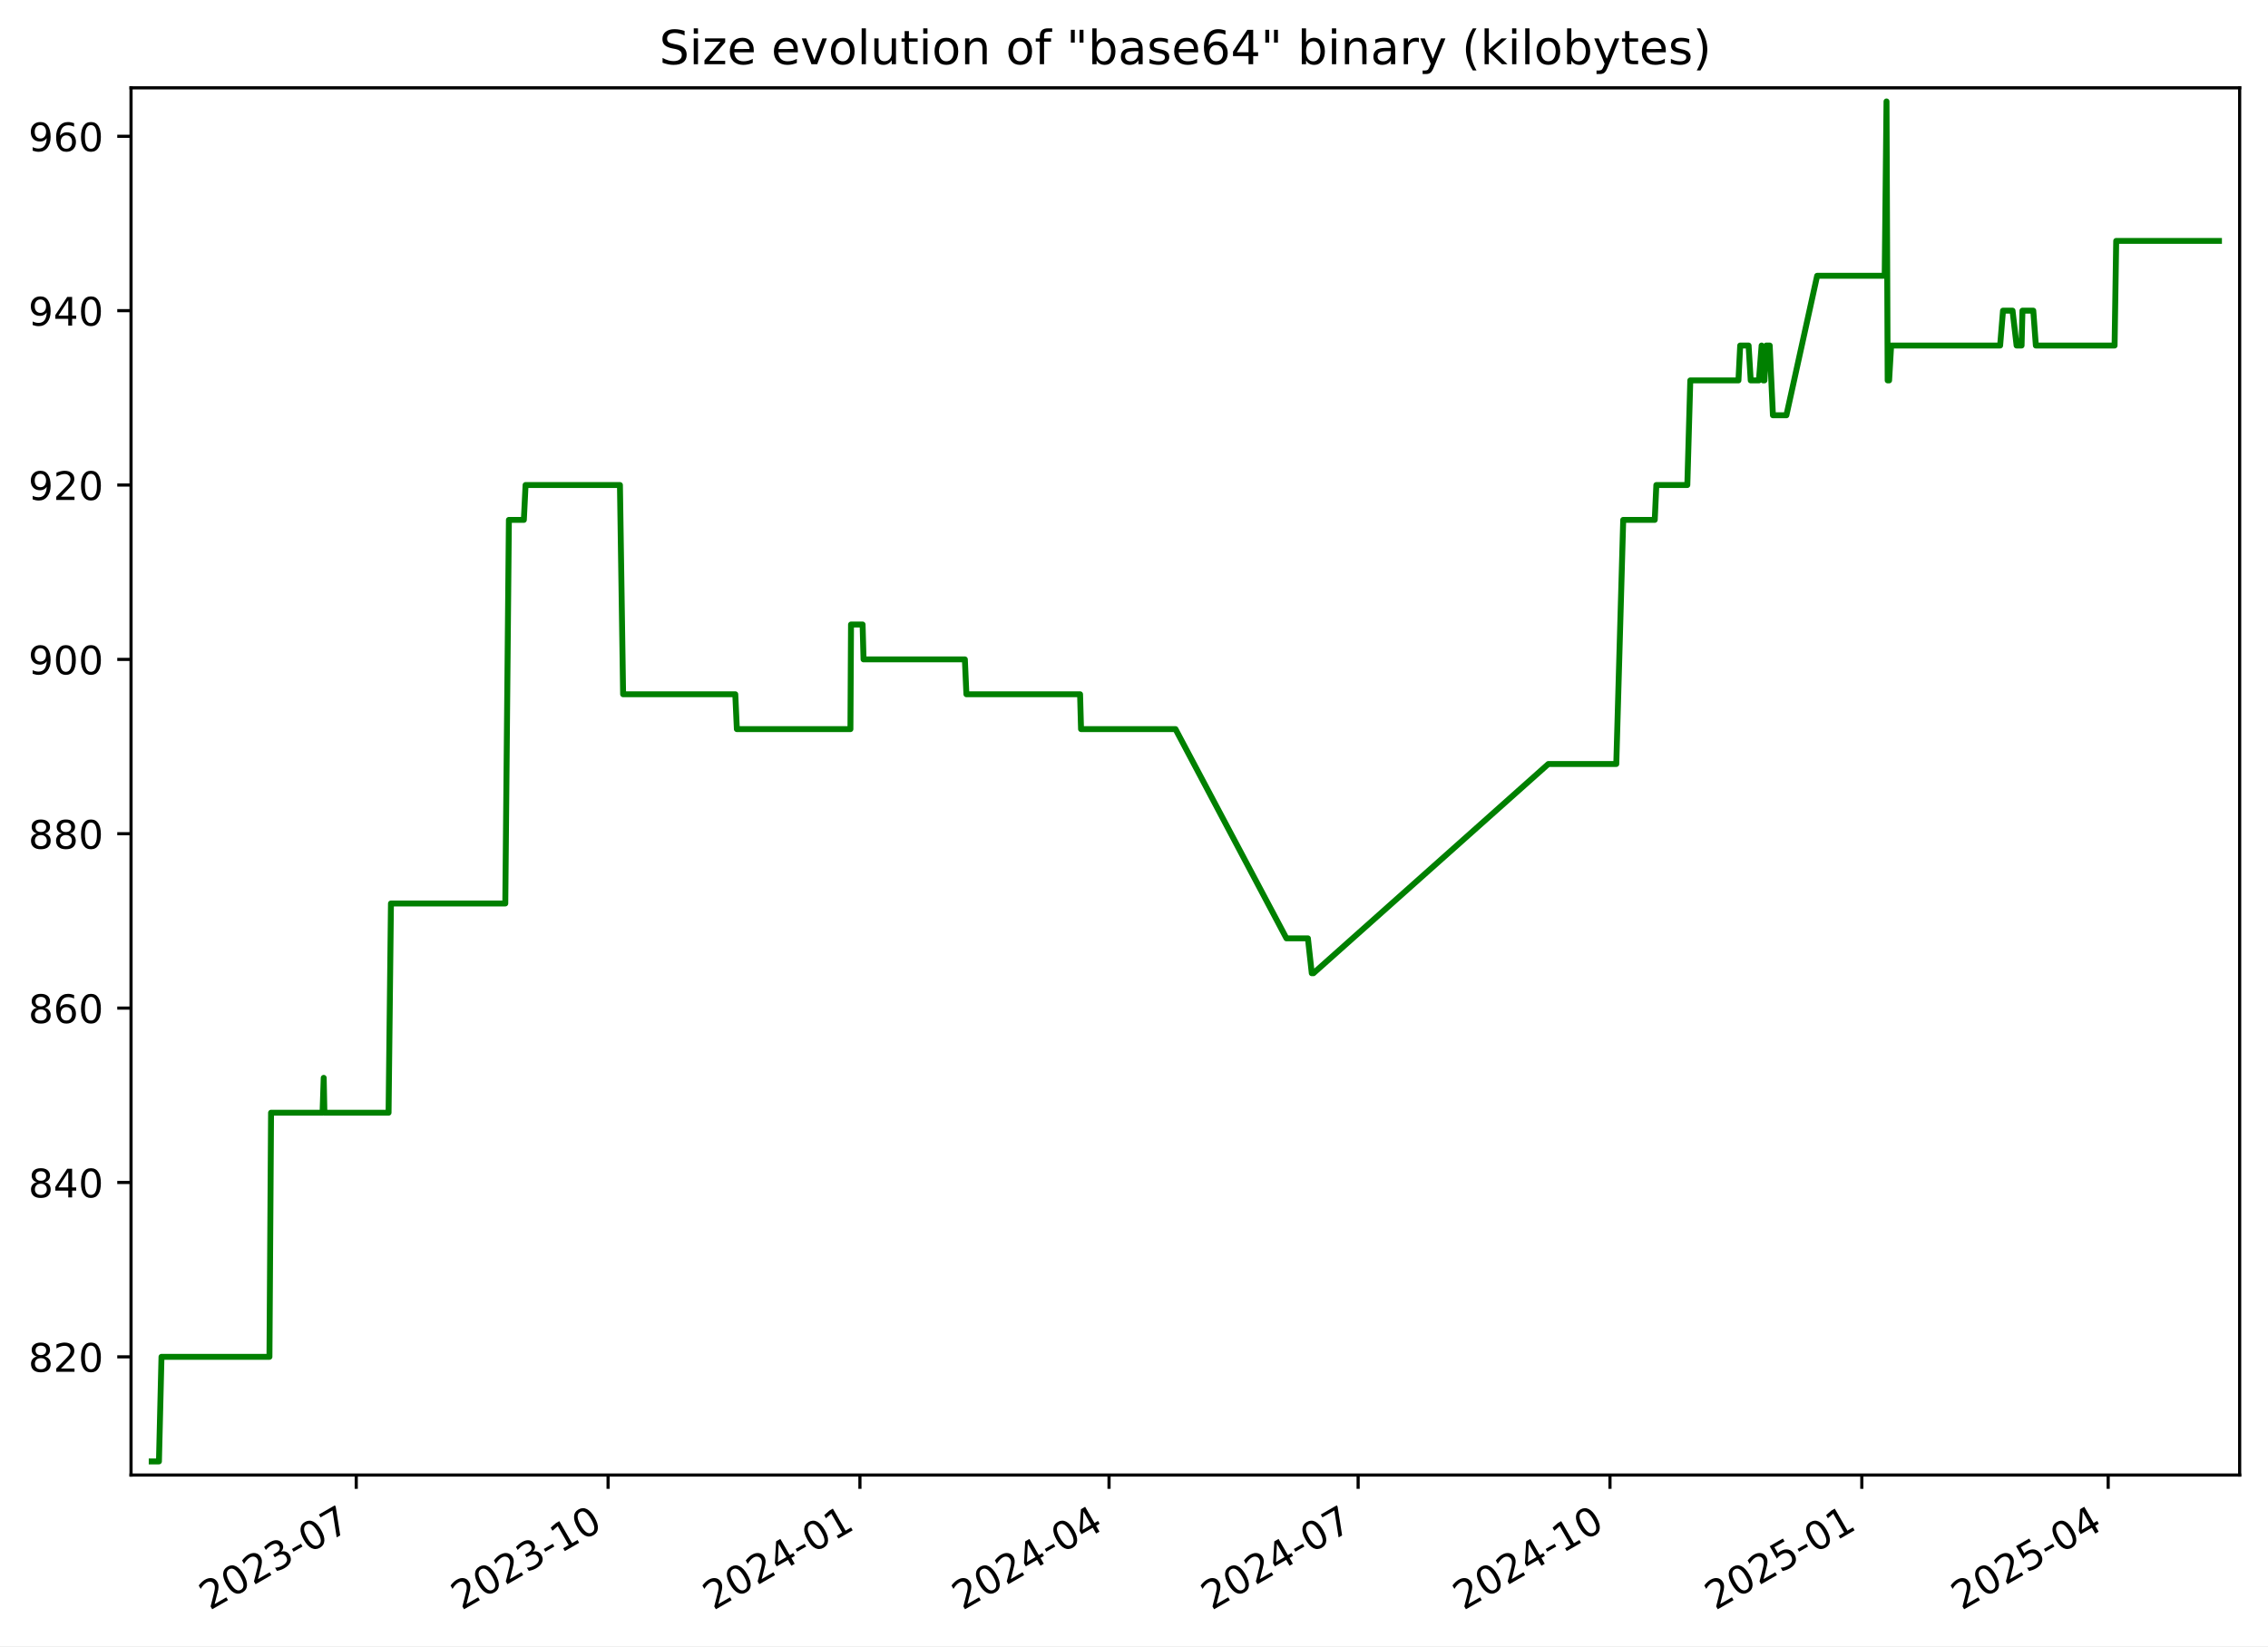
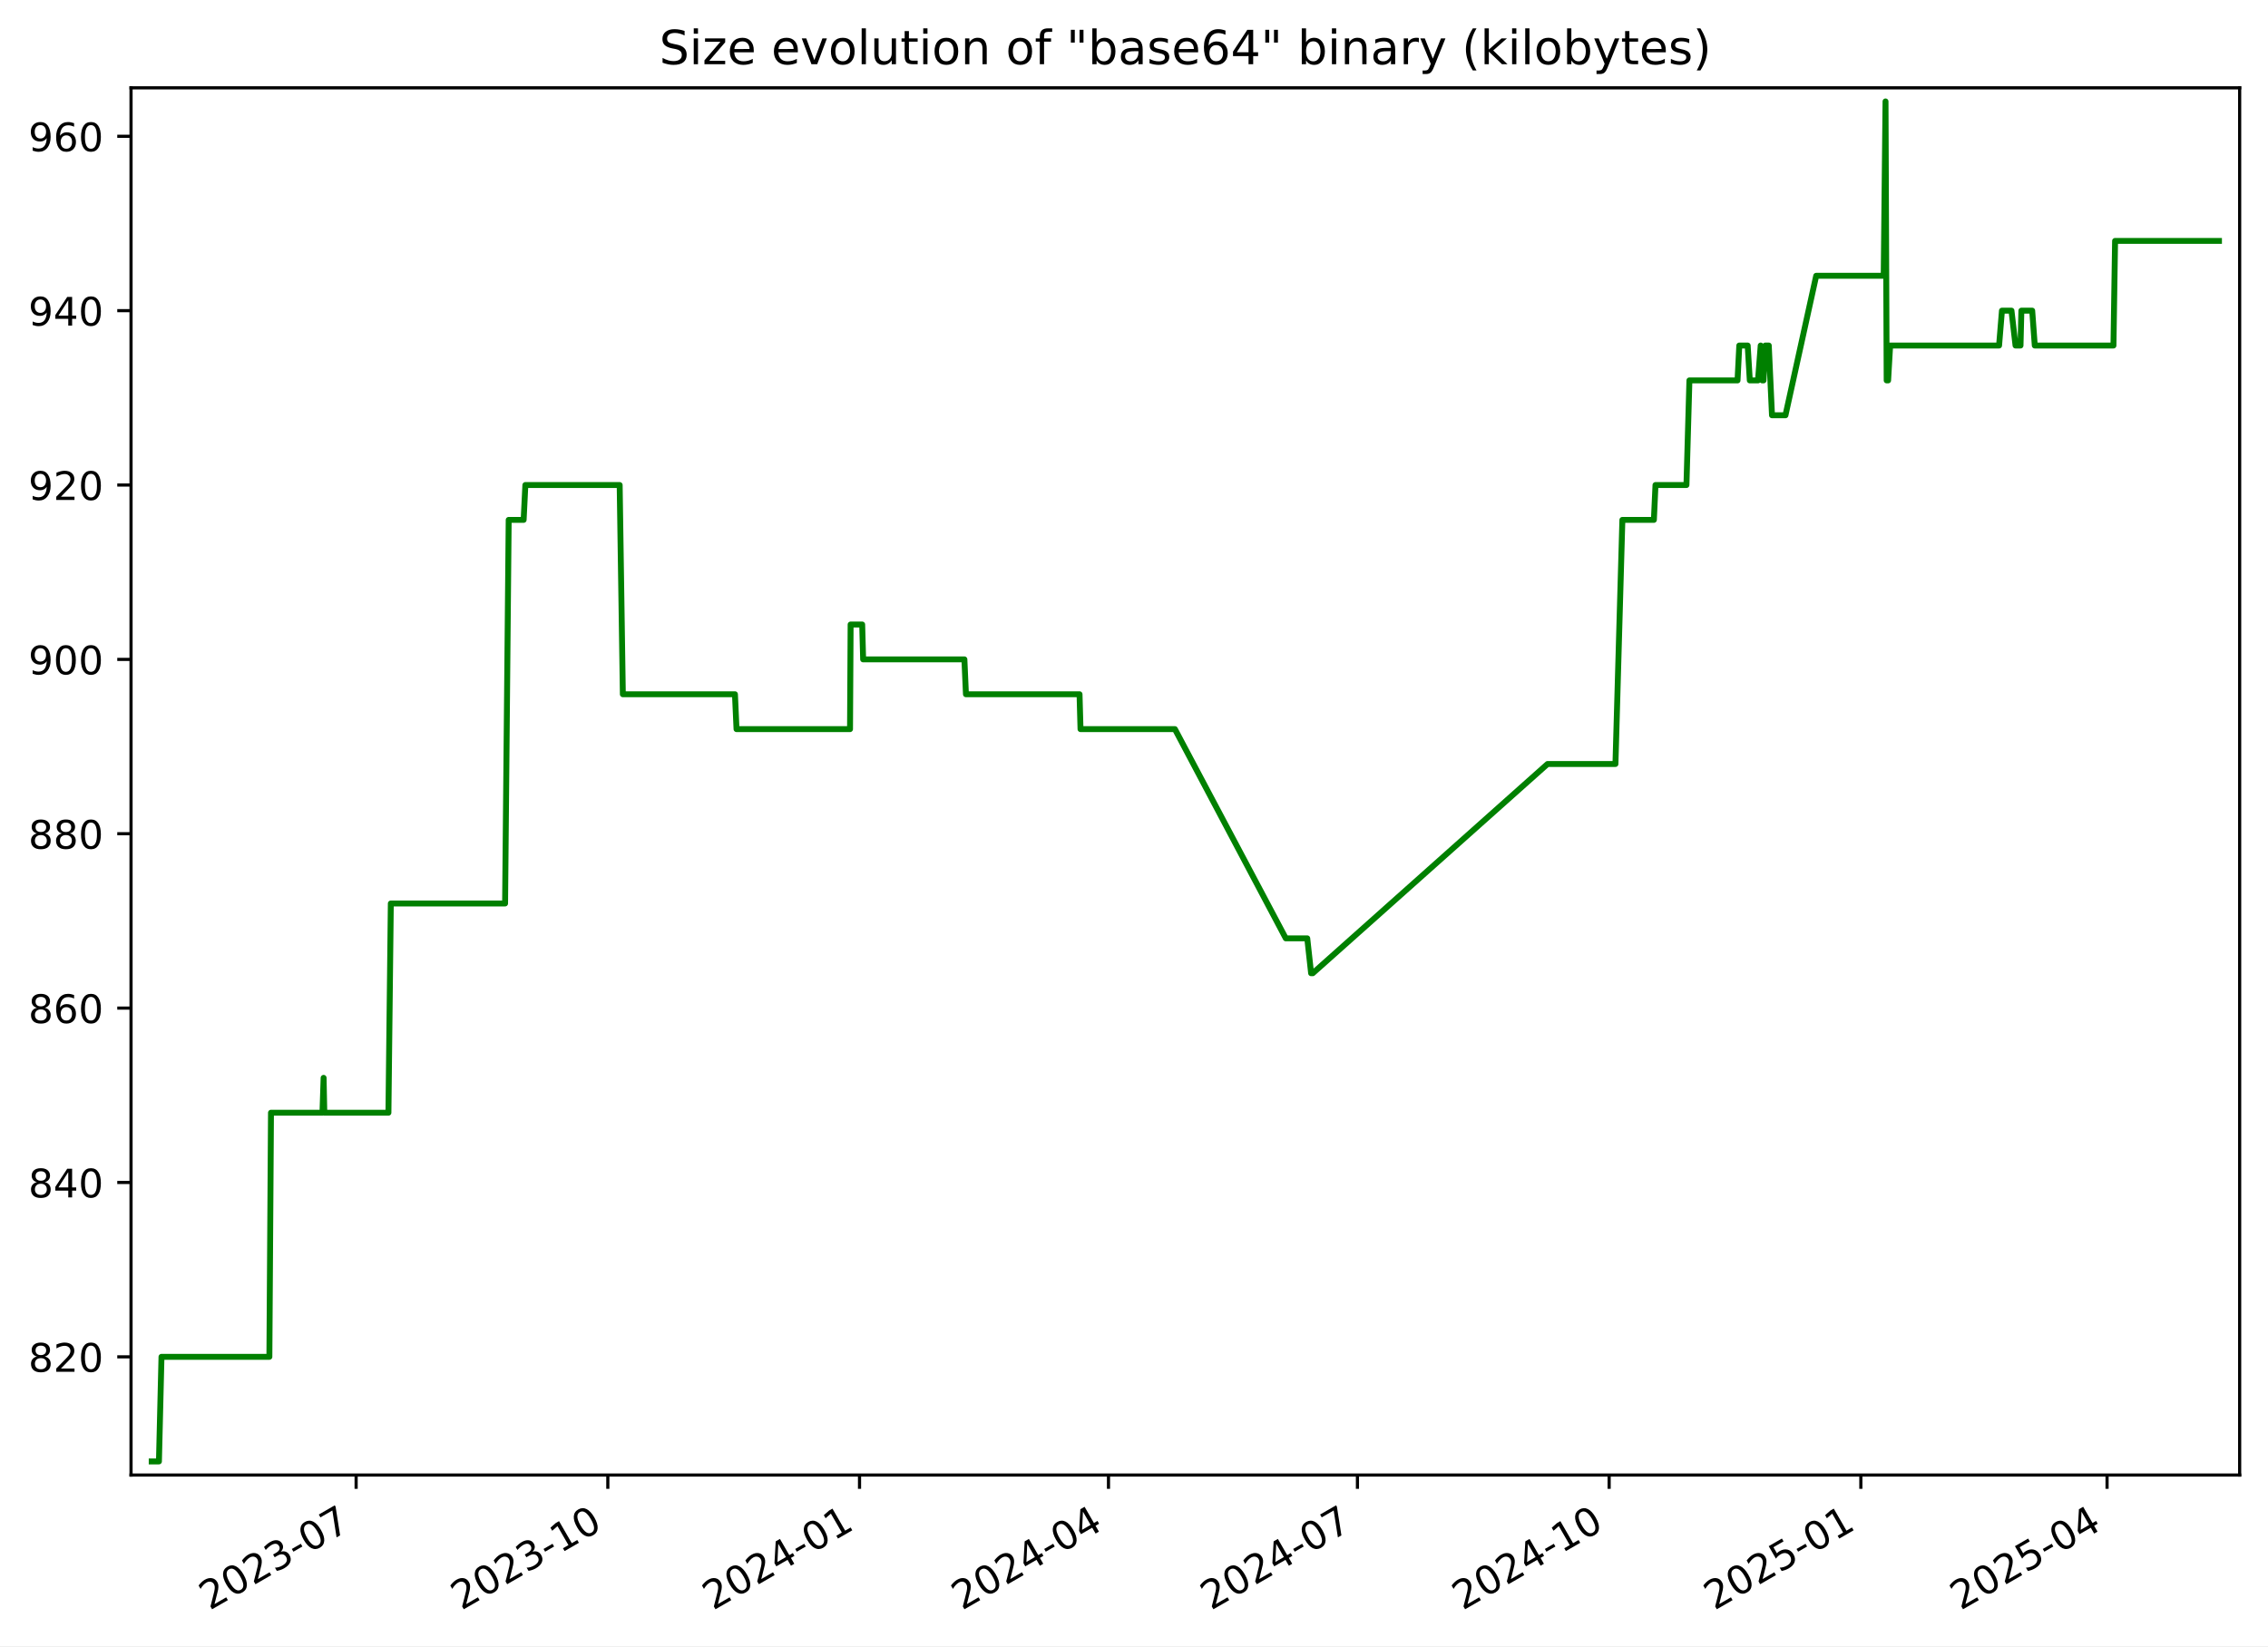
<svg xmlns="http://www.w3.org/2000/svg" xmlns:xlink="http://www.w3.org/1999/xlink" width="576.168pt" height="418.303pt" viewBox="0 0 576.168 418.303" version="1.1">
  <defs>
    <style type="text/css">*{stroke-linejoin: round; stroke-linecap: butt}</style>
  </defs>
  <g id="figure_1">
    <g id="patch_1">
      <path d="M -0 418.303  L 576.168 418.303  L 576.168 0  L -0 0  z " style="fill: #ffffff" />
    </g>
    <g id="axes_1">
      <g id="patch_2">
        <path d="M 33.288 374.83  L 568.967 374.83  L 568.967 22.318  L 33.288 22.318  z " style="fill: #ffffff" />
      </g>
      <g id="matplotlib.axis_1">
        <g id="xtick_1">
          <g id="line2d_1">
            <defs>
-               <path id="mcc32472128" d="M 0 0  L 0 3.5  " style="stroke: #000000; stroke-width: 0.8" />
+               <path id="m84e3efa48d" d="M 0 0  L 0 3.5  " style="stroke: #000000; stroke-width: 0.8" />
            </defs>
            <g>
-               <use xlink:href="#mcc32472128" x="90.501" y="374.83" style="stroke: #000000; stroke-width: 0.8" />
+               <use xlink:href="#m84e3efa48d" x="90.471" y="374.83" style="stroke: #000000; stroke-width: 0.8" />
            </g>
          </g>
          <g id="text_1">
-             <g transform="translate(53.27641 409.302) rotate(-30) scale(0.1 -0.1)">
+             <g transform="translate(53.24667 409.302) rotate(-30) scale(0.1 -0.1)">
              <defs>
                <path id="DejaVuSans-32" d="M 1228 531  L 3431 531  L 3431 0  L 469 0  L 469 531  Q 828 903 1448 1529  Q 2069 2156 2228 2338  Q 2531 2678 2651 2914  Q 2772 3150 2772 3378  Q 2772 3750 2511 3984  Q 2250 4219 1831 4219  Q 1534 4219 1204 4116  Q 875 4013 500 3803  L 500 4441  Q 881 4594 1212 4672  Q 1544 4750 1819 4750  Q 2544 4750 2975 4387  Q 3406 4025 3406 3419  Q 3406 3131 3298 2873  Q 3191 2616 2906 2266  Q 2828 2175 2409 1742  Q 1991 1309 1228 531  z " transform="scale(0.015625)" />
                <path id="DejaVuSans-30" d="M 2034 4250  Q 1547 4250 1301 3770  Q 1056 3291 1056 2328  Q 1056 1369 1301 889  Q 1547 409 2034 409  Q 2525 409 2770 889  Q 3016 1369 3016 2328  Q 3016 3291 2770 3770  Q 2525 4250 2034 4250  z M 2034 4750  Q 2819 4750 3233 4129  Q 3647 3509 3647 2328  Q 3647 1150 3233 529  Q 2819 -91 2034 -91  Q 1250 -91 836 529  Q 422 1150 422 2328  Q 422 3509 836 4129  Q 1250 4750 2034 4750  z " transform="scale(0.015625)" />
                <path id="DejaVuSans-33" d="M 2597 2516  Q 3050 2419 3304 2112  Q 3559 1806 3559 1356  Q 3559 666 3084 287  Q 2609 -91 1734 -91  Q 1441 -91 1130 -33  Q 819 25 488 141  L 488 750  Q 750 597 1062 519  Q 1375 441 1716 441  Q 2309 441 2620 675  Q 2931 909 2931 1356  Q 2931 1769 2642 2001  Q 2353 2234 1838 2234  L 1294 2234  L 1294 2753  L 1863 2753  Q 2328 2753 2575 2939  Q 2822 3125 2822 3475  Q 2822 3834 2567 4026  Q 2313 4219 1838 4219  Q 1578 4219 1281 4162  Q 984 4106 628 3988  L 628 4550  Q 988 4650 1302 4700  Q 1616 4750 1894 4750  Q 2613 4750 3031 4423  Q 3450 4097 3450 3541  Q 3450 3153 3228 2886  Q 3006 2619 2597 2516  z " transform="scale(0.015625)" />
                <path id="DejaVuSans-2d" d="M 313 2009  L 1997 2009  L 1997 1497  L 313 1497  L 313 2009  z " transform="scale(0.015625)" />
                <path id="DejaVuSans-37" d="M 525 4666  L 3525 4666  L 3525 4397  L 1831 0  L 1172 0  L 2766 4134  L 525 4134  L 525 4666  z " transform="scale(0.015625)" />
              </defs>
              <use xlink:href="#DejaVuSans-32" />
              <use xlink:href="#DejaVuSans-30" x="63.623" />
              <use xlink:href="#DejaVuSans-32" x="127.246" />
              <use xlink:href="#DejaVuSans-33" x="190.869" />
              <use xlink:href="#DejaVuSans-2d" x="254.492" />
              <use xlink:href="#DejaVuSans-30" x="290.576" />
              <use xlink:href="#DejaVuSans-37" x="354.199" />
            </g>
          </g>
        </g>
        <g id="xtick_2">
          <g id="line2d_2">
            <g>
-               <use xlink:href="#mcc32472128" x="154.48" y="374.83" style="stroke: #000000; stroke-width: 0.8" />
+               <use xlink:href="#m84e3efa48d" x="154.413" y="374.83" style="stroke: #000000; stroke-width: 0.8" />
            </g>
          </g>
          <g id="text_2">
-             <g transform="translate(117.2548 409.302) rotate(-30) scale(0.1 -0.1)">
+             <g transform="translate(117.1884 409.302) rotate(-30) scale(0.1 -0.1)">
              <defs>
                <path id="DejaVuSans-31" d="M 794 531  L 1825 531  L 1825 4091  L 703 3866  L 703 4441  L 1819 4666  L 2450 4666  L 2450 531  L 3481 531  L 3481 0  L 794 0  L 794 531  z " transform="scale(0.015625)" />
              </defs>
              <use xlink:href="#DejaVuSans-32" />
              <use xlink:href="#DejaVuSans-30" x="63.623" />
              <use xlink:href="#DejaVuSans-32" x="127.246" />
              <use xlink:href="#DejaVuSans-33" x="190.869" />
              <use xlink:href="#DejaVuSans-2d" x="254.492" />
              <use xlink:href="#DejaVuSans-31" x="290.576" />
              <use xlink:href="#DejaVuSans-30" x="354.199" />
            </g>
          </g>
        </g>
        <g id="xtick_3">
          <g id="line2d_3">
            <g>
-               <use xlink:href="#mcc32472128" x="218.458" y="374.83" style="stroke: #000000; stroke-width: 0.8" />
+               <use xlink:href="#m84e3efa48d" x="218.355" y="374.83" style="stroke: #000000; stroke-width: 0.8" />
            </g>
          </g>
          <g id="text_3">
-             <g transform="translate(181.2331 409.302) rotate(-30) scale(0.1 -0.1)">
+             <g transform="translate(181.1302 409.302) rotate(-30) scale(0.1 -0.1)">
              <defs>
                <path id="DejaVuSans-34" d="M 2419 4116  L 825 1625  L 2419 1625  L 2419 4116  z M 2253 4666  L 3047 4666  L 3047 1625  L 3713 1625  L 3713 1100  L 3047 1100  L 3047 0  L 2419 0  L 2419 1100  L 313 1100  L 313 1709  L 2253 4666  z " transform="scale(0.015625)" />
              </defs>
              <use xlink:href="#DejaVuSans-32" />
              <use xlink:href="#DejaVuSans-30" x="63.623" />
              <use xlink:href="#DejaVuSans-32" x="127.246" />
              <use xlink:href="#DejaVuSans-34" x="190.869" />
              <use xlink:href="#DejaVuSans-2d" x="254.492" />
              <use xlink:href="#DejaVuSans-30" x="290.576" />
              <use xlink:href="#DejaVuSans-31" x="354.199" />
            </g>
          </g>
        </g>
        <g id="xtick_4">
          <g id="line2d_4">
            <g>
-               <use xlink:href="#mcc32472128" x="281.741" y="374.83" style="stroke: #000000; stroke-width: 0.8" />
+               <use xlink:href="#m84e3efa48d" x="281.602" y="374.83" style="stroke: #000000; stroke-width: 0.8" />
            </g>
          </g>
          <g id="text_4">
-             <g transform="translate(244.5161 409.302) rotate(-30) scale(0.1 -0.1)">
+             <g transform="translate(244.3769 409.302) rotate(-30) scale(0.1 -0.1)">
              <use xlink:href="#DejaVuSans-32" />
              <use xlink:href="#DejaVuSans-30" x="63.623" />
              <use xlink:href="#DejaVuSans-32" x="127.246" />
              <use xlink:href="#DejaVuSans-34" x="190.869" />
              <use xlink:href="#DejaVuSans-2d" x="254.492" />
              <use xlink:href="#DejaVuSans-30" x="290.576" />
              <use xlink:href="#DejaVuSans-34" x="354.199" />
            </g>
          </g>
        </g>
        <g id="xtick_5">
          <g id="line2d_5">
            <g>
-               <use xlink:href="#mcc32472128" x="345.024" y="374.83" style="stroke: #000000; stroke-width: 0.8" />
+               <use xlink:href="#m84e3efa48d" x="344.848" y="374.83" style="stroke: #000000; stroke-width: 0.8" />
            </g>
          </g>
          <g id="text_5">
-             <g transform="translate(307.799 409.302) rotate(-30) scale(0.1 -0.1)">
+             <g transform="translate(307.6236 409.302) rotate(-30) scale(0.1 -0.1)">
              <use xlink:href="#DejaVuSans-32" />
              <use xlink:href="#DejaVuSans-30" x="63.623" />
              <use xlink:href="#DejaVuSans-32" x="127.246" />
              <use xlink:href="#DejaVuSans-34" x="190.869" />
              <use xlink:href="#DejaVuSans-2d" x="254.492" />
              <use xlink:href="#DejaVuSans-30" x="290.576" />
              <use xlink:href="#DejaVuSans-37" x="354.199" />
            </g>
          </g>
        </g>
        <g id="xtick_6">
          <g id="line2d_6">
            <g>
-               <use xlink:href="#mcc32472128" x="409.002" y="374.83" style="stroke: #000000; stroke-width: 0.8" />
+               <use xlink:href="#m84e3efa48d" x="408.79" y="374.83" style="stroke: #000000; stroke-width: 0.8" />
            </g>
          </g>
          <g id="text_6">
-             <g transform="translate(371.7774 409.302) rotate(-30) scale(0.1 -0.1)">
+             <g transform="translate(371.5654 409.302) rotate(-30) scale(0.1 -0.1)">
              <use xlink:href="#DejaVuSans-32" />
              <use xlink:href="#DejaVuSans-30" x="63.623" />
              <use xlink:href="#DejaVuSans-32" x="127.246" />
              <use xlink:href="#DejaVuSans-34" x="190.869" />
              <use xlink:href="#DejaVuSans-2d" x="254.492" />
              <use xlink:href="#DejaVuSans-31" x="290.576" />
              <use xlink:href="#DejaVuSans-30" x="354.199" />
            </g>
          </g>
        </g>
        <g id="xtick_7">
          <g id="line2d_7">
            <g>
-               <use xlink:href="#mcc32472128" x="472.981" y="374.83" style="stroke: #000000; stroke-width: 0.8" />
+               <use xlink:href="#m84e3efa48d" x="472.732" y="374.83" style="stroke: #000000; stroke-width: 0.8" />
            </g>
          </g>
          <g id="text_7">
-             <g transform="translate(435.7558 409.302) rotate(-30) scale(0.1 -0.1)">
+             <g transform="translate(435.5071 409.302) rotate(-30) scale(0.1 -0.1)">
              <defs>
                <path id="DejaVuSans-35" d="M 691 4666  L 3169 4666  L 3169 4134  L 1269 4134  L 1269 2991  Q 1406 3038 1543 3061  Q 1681 3084 1819 3084  Q 2600 3084 3056 2656  Q 3513 2228 3513 1497  Q 3513 744 3044 326  Q 2575 -91 1722 -91  Q 1428 -91 1123 -41  Q 819 9 494 109  L 494 744  Q 775 591 1075 516  Q 1375 441 1709 441  Q 2250 441 2565 725  Q 2881 1009 2881 1497  Q 2881 1984 2565 2268  Q 2250 2553 1709 2553  Q 1456 2553 1204 2497  Q 953 2441 691 2322  L 691 4666  z " transform="scale(0.015625)" />
              </defs>
              <use xlink:href="#DejaVuSans-32" />
              <use xlink:href="#DejaVuSans-30" x="63.623" />
              <use xlink:href="#DejaVuSans-32" x="127.246" />
              <use xlink:href="#DejaVuSans-35" x="190.869" />
              <use xlink:href="#DejaVuSans-2d" x="254.492" />
              <use xlink:href="#DejaVuSans-30" x="290.576" />
              <use xlink:href="#DejaVuSans-31" x="354.199" />
            </g>
          </g>
        </g>
        <g id="xtick_8">
          <g id="line2d_8">
            <g>
-               <use xlink:href="#mcc32472128" x="535.568" y="374.83" style="stroke: #000000; stroke-width: 0.8" />
+               <use xlink:href="#m84e3efa48d" x="535.284" y="374.83" style="stroke: #000000; stroke-width: 0.8" />
            </g>
          </g>
          <g id="text_8">
-             <g transform="translate(498.3433 409.302) rotate(-30) scale(0.1 -0.1)">
+             <g transform="translate(498.0588 409.302) rotate(-30) scale(0.1 -0.1)">
              <use xlink:href="#DejaVuSans-32" />
              <use xlink:href="#DejaVuSans-30" x="63.623" />
              <use xlink:href="#DejaVuSans-32" x="127.246" />
              <use xlink:href="#DejaVuSans-35" x="190.869" />
              <use xlink:href="#DejaVuSans-2d" x="254.492" />
              <use xlink:href="#DejaVuSans-30" x="290.576" />
              <use xlink:href="#DejaVuSans-34" x="354.199" />
            </g>
          </g>
        </g>
      </g>
      <g id="matplotlib.axis_2">
        <g id="ytick_1">
          <g id="line2d_9">
            <defs>
-               <path id="m79006c10ae" d="M 0 0  L -3.5 0  " style="stroke: #000000; stroke-width: 0.8" />
+               <path id="mca56fa04af" d="M 0 0  L -3.5 0  " style="stroke: #000000; stroke-width: 0.8" />
            </defs>
            <g>
-               <use xlink:href="#m79006c10ae" x="33.288" y="344.79" style="stroke: #000000; stroke-width: 0.8" />
+               <use xlink:href="#mca56fa04af" x="33.288" y="344.79" style="stroke: #000000; stroke-width: 0.8" />
            </g>
          </g>
          <g id="text_9">
            <g transform="translate(7.2 348.5887) scale(0.1 -0.1)">
              <defs>
                <path id="DejaVuSans-38" d="M 2034 2216  Q 1584 2216 1326 1975  Q 1069 1734 1069 1313  Q 1069 891 1326 650  Q 1584 409 2034 409  Q 2484 409 2743 651  Q 3003 894 3003 1313  Q 3003 1734 2745 1975  Q 2488 2216 2034 2216  z M 1403 2484  Q 997 2584 770 2862  Q 544 3141 544 3541  Q 544 4100 942 4425  Q 1341 4750 2034 4750  Q 2731 4750 3128 4425  Q 3525 4100 3525 3541  Q 3525 3141 3298 2862  Q 3072 2584 2669 2484  Q 3125 2378 3379 2068  Q 3634 1759 3634 1313  Q 3634 634 3220 271  Q 2806 -91 2034 -91  Q 1263 -91 848 271  Q 434 634 434 1313  Q 434 1759 690 2068  Q 947 2378 1403 2484  z M 1172 3481  Q 1172 3119 1398 2916  Q 1625 2713 2034 2713  Q 2441 2713 2670 2916  Q 2900 3119 2900 3481  Q 2900 3844 2670 4047  Q 2441 4250 2034 4250  Q 1625 4250 1398 4047  Q 1172 3844 1172 3481  z " transform="scale(0.015625)" />
              </defs>
              <use xlink:href="#DejaVuSans-38" />
              <use xlink:href="#DejaVuSans-32" x="63.623" />
              <use xlink:href="#DejaVuSans-30" x="127.246" />
            </g>
          </g>
        </g>
        <g id="ytick_2">
          <g id="line2d_10">
            <g>
-               <use xlink:href="#m79006c10ae" x="33.288" y="300.482" style="stroke: #000000; stroke-width: 0.8" />
+               <use xlink:href="#mca56fa04af" x="33.288" y="300.482" style="stroke: #000000; stroke-width: 0.8" />
            </g>
          </g>
          <g id="text_10">
            <g transform="translate(7.2 304.281) scale(0.1 -0.1)">
              <use xlink:href="#DejaVuSans-38" />
              <use xlink:href="#DejaVuSans-34" x="63.623" />
              <use xlink:href="#DejaVuSans-30" x="127.246" />
            </g>
          </g>
        </g>
        <g id="ytick_3">
          <g id="line2d_11">
            <g>
-               <use xlink:href="#m79006c10ae" x="33.288" y="256.174" style="stroke: #000000; stroke-width: 0.8" />
+               <use xlink:href="#mca56fa04af" x="33.288" y="256.174" style="stroke: #000000; stroke-width: 0.8" />
            </g>
          </g>
          <g id="text_11">
            <g transform="translate(7.2 259.9733) scale(0.1 -0.1)">
              <defs>
                <path id="DejaVuSans-36" d="M 2113 2584  Q 1688 2584 1439 2293  Q 1191 2003 1191 1497  Q 1191 994 1439 701  Q 1688 409 2113 409  Q 2538 409 2786 701  Q 3034 994 3034 1497  Q 3034 2003 2786 2293  Q 2538 2584 2113 2584  z M 3366 4563  L 3366 3988  Q 3128 4100 2886 4159  Q 2644 4219 2406 4219  Q 1781 4219 1451 3797  Q 1122 3375 1075 2522  Q 1259 2794 1537 2939  Q 1816 3084 2150 3084  Q 2853 3084 3261 2657  Q 3669 2231 3669 1497  Q 3669 778 3244 343  Q 2819 -91 2113 -91  Q 1303 -91 875 529  Q 447 1150 447 2328  Q 447 3434 972 4092  Q 1497 4750 2381 4750  Q 2619 4750 2861 4703  Q 3103 4656 3366 4563  z " transform="scale(0.015625)" />
              </defs>
              <use xlink:href="#DejaVuSans-38" />
              <use xlink:href="#DejaVuSans-36" x="63.623" />
              <use xlink:href="#DejaVuSans-30" x="127.246" />
            </g>
          </g>
        </g>
        <g id="ytick_4">
          <g id="line2d_12">
            <g>
-               <use xlink:href="#m79006c10ae" x="33.288" y="211.866" style="stroke: #000000; stroke-width: 0.8" />
+               <use xlink:href="#mca56fa04af" x="33.288" y="211.866" style="stroke: #000000; stroke-width: 0.8" />
            </g>
          </g>
          <g id="text_12">
            <g transform="translate(7.2 215.6657) scale(0.1 -0.1)">
              <use xlink:href="#DejaVuSans-38" />
              <use xlink:href="#DejaVuSans-38" x="63.623" />
              <use xlink:href="#DejaVuSans-30" x="127.246" />
            </g>
          </g>
        </g>
        <g id="ytick_5">
          <g id="line2d_13">
            <g>
-               <use xlink:href="#m79006c10ae" x="33.288" y="167.559" style="stroke: #000000; stroke-width: 0.8" />
+               <use xlink:href="#mca56fa04af" x="33.288" y="167.559" style="stroke: #000000; stroke-width: 0.8" />
            </g>
          </g>
          <g id="text_13">
            <g transform="translate(7.2 171.358) scale(0.1 -0.1)">
              <defs>
                <path id="DejaVuSans-39" d="M 703 97  L 703 672  Q 941 559 1184 500  Q 1428 441 1663 441  Q 2288 441 2617 861  Q 2947 1281 2994 2138  Q 2813 1869 2534 1725  Q 2256 1581 1919 1581  Q 1219 1581 811 2004  Q 403 2428 403 3163  Q 403 3881 828 4315  Q 1253 4750 1959 4750  Q 2769 4750 3195 4129  Q 3622 3509 3622 2328  Q 3622 1225 3098 567  Q 2575 -91 1691 -91  Q 1453 -91 1209 -44  Q 966 3 703 97  z M 1959 2075  Q 2384 2075 2632 2365  Q 2881 2656 2881 3163  Q 2881 3666 2632 3958  Q 2384 4250 1959 4250  Q 1534 4250 1286 3958  Q 1038 3666 1038 3163  Q 1038 2656 1286 2365  Q 1534 2075 1959 2075  z " transform="scale(0.015625)" />
              </defs>
              <use xlink:href="#DejaVuSans-39" />
              <use xlink:href="#DejaVuSans-30" x="63.623" />
              <use xlink:href="#DejaVuSans-30" x="127.246" />
            </g>
          </g>
        </g>
        <g id="ytick_6">
          <g id="line2d_14">
            <g>
-               <use xlink:href="#m79006c10ae" x="33.288" y="123.251" style="stroke: #000000; stroke-width: 0.8" />
+               <use xlink:href="#mca56fa04af" x="33.288" y="123.251" style="stroke: #000000; stroke-width: 0.8" />
            </g>
          </g>
          <g id="text_14">
            <g transform="translate(7.2 127.0503) scale(0.1 -0.1)">
              <use xlink:href="#DejaVuSans-39" />
              <use xlink:href="#DejaVuSans-32" x="63.623" />
              <use xlink:href="#DejaVuSans-30" x="127.246" />
            </g>
          </g>
        </g>
        <g id="ytick_7">
          <g id="line2d_15">
            <g>
-               <use xlink:href="#m79006c10ae" x="33.288" y="78.943" style="stroke: #000000; stroke-width: 0.8" />
+               <use xlink:href="#mca56fa04af" x="33.288" y="78.943" style="stroke: #000000; stroke-width: 0.8" />
            </g>
          </g>
          <g id="text_15">
            <g transform="translate(7.2 82.74258) scale(0.1 -0.1)">
              <use xlink:href="#DejaVuSans-39" />
              <use xlink:href="#DejaVuSans-34" x="63.623" />
              <use xlink:href="#DejaVuSans-30" x="127.246" />
            </g>
          </g>
        </g>
        <g id="ytick_8">
          <g id="line2d_16">
            <g>
-               <use xlink:href="#m79006c10ae" x="33.288" y="34.636" style="stroke: #000000; stroke-width: 0.8" />
+               <use xlink:href="#mca56fa04af" x="33.288" y="34.636" style="stroke: #000000; stroke-width: 0.8" />
            </g>
          </g>
          <g id="text_16">
            <g transform="translate(7.2 38.43488) scale(0.1 -0.1)">
              <use xlink:href="#DejaVuSans-39" />
              <use xlink:href="#DejaVuSans-36" x="63.623" />
              <use xlink:href="#DejaVuSans-30" x="127.246" />
            </g>
          </g>
        </g>
      </g>
      <g id="line2d_17">
-         <path d="M 38.539 371.374  L 40.38 371.374  L 41.024 344.79  L 68.452 344.79  L 68.859 282.759  L 81.942 282.759  L 82.237 273.897  L 82.413 282.759  L 98.714 282.759  L 99.319 229.59  L 128.366 229.59  L 129.281 132.113  L 133.082 132.113  L 133.517 123.251  L 157.491 123.251  L 158.297 176.42  L 186.795 176.42  L 187.193 185.282  L 216.045 185.282  L 216.195 158.697  L 219.136 158.697  L 219.377 167.559  L 245.117 167.559  L 245.508 176.42  L 274.383 176.42  L 274.63 185.282  L 298.626 185.282  L 326.812 238.451  L 332.267 238.451  L 333.246 247.313  L 333.67 247.313  L 393.345 194.143  L 410.605 194.143  L 412.366 132.113  L 420.377 132.113  L 420.782 123.251  L 428.654 123.251  L 429.406 96.666  L 441.637 96.666  L 442.084 87.805  L 444.219 87.805  L 444.755 96.666  L 446.841 96.666  L 447.527 87.805  L 447.921 96.666  L 448.246 96.666  L 448.709 87.805  L 449.581 87.805  L 450.397 105.528  L 453.821 105.528  L 461.632 70.082  L 478.791 70.082  L 479.255 25.774  L 479.547 96.666  L 479.916 96.666  L 480.429 87.805  L 508.119 87.805  L 508.849 78.943  L 511.272 78.943  L 512.301 87.805  L 513.568 87.805  L 513.786 78.943  L 516.54 78.943  L 517.194 87.805  L 537.195 87.805  L 537.604 61.22  L 563.716 61.22  L 563.716 61.22  " clip-path="url(#pb24a277f3c)" style="fill: none; stroke: #008000; stroke-width: 1.5; stroke-linecap: square" />
+         <path d="M 38.539 371.374  L 40.379 371.374  L 41.023 344.79  L 68.434 344.79  L 68.841 282.759  L 81.917 282.759  L 82.212 273.897  L 82.388 282.759  L 98.679 282.759  L 99.285 229.59  L 128.314 229.59  L 129.229 132.113  L 133.028 132.113  L 133.463 123.251  L 157.423 123.251  L 158.229 176.42  L 186.71 176.42  L 187.108 185.282  L 215.943 185.282  L 216.093 158.697  L 219.033 158.697  L 219.273 167.559  L 244.999 167.559  L 245.389 176.42  L 274.248 176.42  L 274.495 185.282  L 298.478 185.282  L 326.647 238.451  L 332.099 238.451  L 333.078 247.313  L 333.501 247.313  L 393.142 194.143  L 410.392 194.143  L 412.152 132.113  L 420.158 132.113  L 420.563 123.251  L 428.43 123.251  L 429.182 96.666  L 441.407 96.666  L 441.853 87.805  L 443.987 87.805  L 444.523 96.666  L 446.608 96.666  L 447.293 87.805  L 447.687 96.666  L 448.012 96.666  L 448.474 87.805  L 449.346 87.805  L 450.162 105.528  L 453.584 105.528  L 461.39 70.082  L 478.539 70.082  L 479.003 25.774  L 479.294 96.666  L 479.663 96.666  L 480.176 87.805  L 507.85 87.805  L 508.58 78.943  L 511.002 78.943  L 512.029 87.805  L 513.296 87.805  L 513.514 78.943  L 516.266 78.943  L 516.92 87.805  L 536.909 87.805  L 537.319 61.22  L 563.716 61.22  L 563.716 61.22  " clip-path="url(#p0ae204ae46)" style="fill: none; stroke: #008000; stroke-width: 1.5; stroke-linecap: square" />
      </g>
      <g id="patch_3">
        <path d="M 33.288 374.83  L 33.288 22.318  " style="fill: none; stroke: #000000; stroke-width: 0.8; stroke-linejoin: miter; stroke-linecap: square" />
      </g>
      <g id="patch_4">
        <path d="M 568.967 374.83  L 568.967 22.318  " style="fill: none; stroke: #000000; stroke-width: 0.8; stroke-linejoin: miter; stroke-linecap: square" />
      </g>
      <g id="patch_5">
        <path d="M 33.288 374.83  L 568.967 374.83  " style="fill: none; stroke: #000000; stroke-width: 0.8; stroke-linejoin: miter; stroke-linecap: square" />
      </g>
      <g id="patch_6">
        <path d="M 33.288 22.318  L 568.967 22.318  " style="fill: none; stroke: #000000; stroke-width: 0.8; stroke-linejoin: miter; stroke-linecap: square" />
      </g>
      <g id="text_17">
        <g transform="translate(167.4934 16.31812) scale(0.12 -0.12)">
          <defs>
            <path id="DejaVuSans-53" d="M 3425 4513  L 3425 3897  Q 3066 4069 2747 4153  Q 2428 4238 2131 4238  Q 1616 4238 1336 4038  Q 1056 3838 1056 3469  Q 1056 3159 1242 3001  Q 1428 2844 1947 2747  L 2328 2669  Q 3034 2534 3370 2195  Q 3706 1856 3706 1288  Q 3706 609 3251 259  Q 2797 -91 1919 -91  Q 1588 -91 1214 -16  Q 841 59 441 206  L 441 856  Q 825 641 1194 531  Q 1563 422 1919 422  Q 2459 422 2753 634  Q 3047 847 3047 1241  Q 3047 1584 2836 1778  Q 2625 1972 2144 2069  L 1759 2144  Q 1053 2284 737 2584  Q 422 2884 422 3419  Q 422 4038 858 4394  Q 1294 4750 2059 4750  Q 2388 4750 2728 4690  Q 3069 4631 3425 4513  z " transform="scale(0.015625)" />
            <path id="DejaVuSans-69" d="M 603 3500  L 1178 3500  L 1178 0  L 603 0  L 603 3500  z M 603 4863  L 1178 4863  L 1178 4134  L 603 4134  L 603 4863  z " transform="scale(0.015625)" />
            <path id="DejaVuSans-7a" d="M 353 3500  L 3084 3500  L 3084 2975  L 922 459  L 3084 459  L 3084 0  L 275 0  L 275 525  L 2438 3041  L 353 3041  L 353 3500  z " transform="scale(0.015625)" />
            <path id="DejaVuSans-65" d="M 3597 1894  L 3597 1613  L 953 1613  Q 991 1019 1311 708  Q 1631 397 2203 397  Q 2534 397 2845 478  Q 3156 559 3463 722  L 3463 178  Q 3153 47 2828 -22  Q 2503 -91 2169 -91  Q 1331 -91 842 396  Q 353 884 353 1716  Q 353 2575 817 3079  Q 1281 3584 2069 3584  Q 2775 3584 3186 3129  Q 3597 2675 3597 1894  z M 3022 2063  Q 3016 2534 2758 2815  Q 2500 3097 2075 3097  Q 1594 3097 1305 2825  Q 1016 2553 972 2059  L 3022 2063  z " transform="scale(0.015625)" />
            <path id="DejaVuSans-20" transform="scale(0.015625)" />
            <path id="DejaVuSans-76" d="M 191 3500  L 800 3500  L 1894 563  L 2988 3500  L 3597 3500  L 2284 0  L 1503 0  L 191 3500  z " transform="scale(0.015625)" />
            <path id="DejaVuSans-6f" d="M 1959 3097  Q 1497 3097 1228 2736  Q 959 2375 959 1747  Q 959 1119 1226 758  Q 1494 397 1959 397  Q 2419 397 2687 759  Q 2956 1122 2956 1747  Q 2956 2369 2687 2733  Q 2419 3097 1959 3097  z M 1959 3584  Q 2709 3584 3137 3096  Q 3566 2609 3566 1747  Q 3566 888 3137 398  Q 2709 -91 1959 -91  Q 1206 -91 779 398  Q 353 888 353 1747  Q 353 2609 779 3096  Q 1206 3584 1959 3584  z " transform="scale(0.015625)" />
            <path id="DejaVuSans-6c" d="M 603 4863  L 1178 4863  L 1178 0  L 603 0  L 603 4863  z " transform="scale(0.015625)" />
            <path id="DejaVuSans-75" d="M 544 1381  L 544 3500  L 1119 3500  L 1119 1403  Q 1119 906 1312 657  Q 1506 409 1894 409  Q 2359 409 2629 706  Q 2900 1003 2900 1516  L 2900 3500  L 3475 3500  L 3475 0  L 2900 0  L 2900 538  Q 2691 219 2414 64  Q 2138 -91 1772 -91  Q 1169 -91 856 284  Q 544 659 544 1381  z M 1991 3584  L 1991 3584  z " transform="scale(0.015625)" />
            <path id="DejaVuSans-74" d="M 1172 4494  L 1172 3500  L 2356 3500  L 2356 3053  L 1172 3053  L 1172 1153  Q 1172 725 1289 603  Q 1406 481 1766 481  L 2356 481  L 2356 0  L 1766 0  Q 1100 0 847 248  Q 594 497 594 1153  L 594 3053  L 172 3053  L 172 3500  L 594 3500  L 594 4494  L 1172 4494  z " transform="scale(0.015625)" />
            <path id="DejaVuSans-6e" d="M 3513 2113  L 3513 0  L 2938 0  L 2938 2094  Q 2938 2591 2744 2837  Q 2550 3084 2163 3084  Q 1697 3084 1428 2787  Q 1159 2491 1159 1978  L 1159 0  L 581 0  L 581 3500  L 1159 3500  L 1159 2956  Q 1366 3272 1645 3428  Q 1925 3584 2291 3584  Q 2894 3584 3203 3211  Q 3513 2838 3513 2113  z " transform="scale(0.015625)" />
            <path id="DejaVuSans-66" d="M 2375 4863  L 2375 4384  L 1825 4384  Q 1516 4384 1395 4259  Q 1275 4134 1275 3809  L 1275 3500  L 2222 3500  L 2222 3053  L 1275 3053  L 1275 0  L 697 0  L 697 3053  L 147 3053  L 147 3500  L 697 3500  L 697 3744  Q 697 4328 969 4595  Q 1241 4863 1831 4863  L 2375 4863  z " transform="scale(0.015625)" />
            <path id="DejaVuSans-22" d="M 1147 4666  L 1147 2931  L 616 2931  L 616 4666  L 1147 4666  z M 2328 4666  L 2328 2931  L 1797 2931  L 1797 4666  L 2328 4666  z " transform="scale(0.015625)" />
            <path id="DejaVuSans-62" d="M 3116 1747  Q 3116 2381 2855 2742  Q 2594 3103 2138 3103  Q 1681 3103 1420 2742  Q 1159 2381 1159 1747  Q 1159 1113 1420 752  Q 1681 391 2138 391  Q 2594 391 2855 752  Q 3116 1113 3116 1747  z M 1159 2969  Q 1341 3281 1617 3432  Q 1894 3584 2278 3584  Q 2916 3584 3314 3078  Q 3713 2572 3713 1747  Q 3713 922 3314 415  Q 2916 -91 2278 -91  Q 1894 -91 1617 61  Q 1341 213 1159 525  L 1159 0  L 581 0  L 581 4863  L 1159 4863  L 1159 2969  z " transform="scale(0.015625)" />
            <path id="DejaVuSans-61" d="M 2194 1759  Q 1497 1759 1228 1600  Q 959 1441 959 1056  Q 959 750 1161 570  Q 1363 391 1709 391  Q 2188 391 2477 730  Q 2766 1069 2766 1631  L 2766 1759  L 2194 1759  z M 3341 1997  L 3341 0  L 2766 0  L 2766 531  Q 2569 213 2275 61  Q 1981 -91 1556 -91  Q 1019 -91 701 211  Q 384 513 384 1019  Q 384 1609 779 1909  Q 1175 2209 1959 2209  L 2766 2209  L 2766 2266  Q 2766 2663 2505 2880  Q 2244 3097 1772 3097  Q 1472 3097 1187 3025  Q 903 2953 641 2809  L 641 3341  Q 956 3463 1253 3523  Q 1550 3584 1831 3584  Q 2591 3584 2966 3190  Q 3341 2797 3341 1997  z " transform="scale(0.015625)" />
            <path id="DejaVuSans-73" d="M 2834 3397  L 2834 2853  Q 2591 2978 2328 3040  Q 2066 3103 1784 3103  Q 1356 3103 1142 2972  Q 928 2841 928 2578  Q 928 2378 1081 2264  Q 1234 2150 1697 2047  L 1894 2003  Q 2506 1872 2764 1633  Q 3022 1394 3022 966  Q 3022 478 2636 193  Q 2250 -91 1575 -91  Q 1294 -91 989 -36  Q 684 19 347 128  L 347 722  Q 666 556 975 473  Q 1284 391 1588 391  Q 1994 391 2212 530  Q 2431 669 2431 922  Q 2431 1156 2273 1281  Q 2116 1406 1581 1522  L 1381 1569  Q 847 1681 609 1914  Q 372 2147 372 2553  Q 372 3047 722 3315  Q 1072 3584 1716 3584  Q 2034 3584 2315 3537  Q 2597 3491 2834 3397  z " transform="scale(0.015625)" />
            <path id="DejaVuSans-72" d="M 2631 2963  Q 2534 3019 2420 3045  Q 2306 3072 2169 3072  Q 1681 3072 1420 2755  Q 1159 2438 1159 1844  L 1159 0  L 581 0  L 581 3500  L 1159 3500  L 1159 2956  Q 1341 3275 1631 3429  Q 1922 3584 2338 3584  Q 2397 3584 2469 3576  Q 2541 3569 2628 3553  L 2631 2963  z " transform="scale(0.015625)" />
            <path id="DejaVuSans-79" d="M 2059 -325  Q 1816 -950 1584 -1140  Q 1353 -1331 966 -1331  L 506 -1331  L 506 -850  L 844 -850  Q 1081 -850 1212 -737  Q 1344 -625 1503 -206  L 1606 56  L 191 3500  L 800 3500  L 1894 763  L 2988 3500  L 3597 3500  L 2059 -325  z " transform="scale(0.015625)" />
            <path id="DejaVuSans-28" d="M 1984 4856  Q 1566 4138 1362 3434  Q 1159 2731 1159 2009  Q 1159 1288 1364 580  Q 1569 -128 1984 -844  L 1484 -844  Q 1016 -109 783 600  Q 550 1309 550 2009  Q 550 2706 781 3412  Q 1013 4119 1484 4856  L 1984 4856  z " transform="scale(0.015625)" />
            <path id="DejaVuSans-6b" d="M 581 4863  L 1159 4863  L 1159 1991  L 2875 3500  L 3609 3500  L 1753 1863  L 3688 0  L 2938 0  L 1159 1709  L 1159 0  L 581 0  L 581 4863  z " transform="scale(0.015625)" />
            <path id="DejaVuSans-29" d="M 513 4856  L 1013 4856  Q 1481 4119 1714 3412  Q 1947 2706 1947 2009  Q 1947 1309 1714 600  Q 1481 -109 1013 -844  L 513 -844  Q 928 -128 1133 580  Q 1338 1288 1338 2009  Q 1338 2731 1133 3434  Q 928 4138 513 4856  z " transform="scale(0.015625)" />
          </defs>
          <use xlink:href="#DejaVuSans-53" />
          <use xlink:href="#DejaVuSans-69" x="63.477" />
          <use xlink:href="#DejaVuSans-7a" x="91.26" />
          <use xlink:href="#DejaVuSans-65" x="143.75" />
          <use xlink:href="#DejaVuSans-20" x="205.273" />
          <use xlink:href="#DejaVuSans-65" x="237.061" />
          <use xlink:href="#DejaVuSans-76" x="298.584" />
          <use xlink:href="#DejaVuSans-6f" x="357.764" />
          <use xlink:href="#DejaVuSans-6c" x="418.945" />
          <use xlink:href="#DejaVuSans-75" x="446.729" />
          <use xlink:href="#DejaVuSans-74" x="510.107" />
          <use xlink:href="#DejaVuSans-69" x="549.316" />
          <use xlink:href="#DejaVuSans-6f" x="577.1" />
          <use xlink:href="#DejaVuSans-6e" x="638.281" />
          <use xlink:href="#DejaVuSans-20" x="701.66" />
          <use xlink:href="#DejaVuSans-6f" x="733.447" />
          <use xlink:href="#DejaVuSans-66" x="794.629" />
          <use xlink:href="#DejaVuSans-20" x="829.834" />
          <use xlink:href="#DejaVuSans-22" x="861.621" />
          <use xlink:href="#DejaVuSans-62" x="907.617" />
          <use xlink:href="#DejaVuSans-61" x="971.094" />
          <use xlink:href="#DejaVuSans-73" x="1032.373" />
          <use xlink:href="#DejaVuSans-65" x="1084.473" />
          <use xlink:href="#DejaVuSans-36" x="1145.996" />
          <use xlink:href="#DejaVuSans-34" x="1209.619" />
          <use xlink:href="#DejaVuSans-22" x="1273.242" />
          <use xlink:href="#DejaVuSans-20" x="1319.238" />
          <use xlink:href="#DejaVuSans-62" x="1351.025" />
          <use xlink:href="#DejaVuSans-69" x="1414.502" />
          <use xlink:href="#DejaVuSans-6e" x="1442.285" />
          <use xlink:href="#DejaVuSans-61" x="1505.664" />
          <use xlink:href="#DejaVuSans-72" x="1566.943" />
          <use xlink:href="#DejaVuSans-79" x="1608.057" />
          <use xlink:href="#DejaVuSans-20" x="1667.236" />
          <use xlink:href="#DejaVuSans-28" x="1699.023" />
          <use xlink:href="#DejaVuSans-6b" x="1738.037" />
          <use xlink:href="#DejaVuSans-69" x="1795.947" />
          <use xlink:href="#DejaVuSans-6c" x="1823.73" />
          <use xlink:href="#DejaVuSans-6f" x="1851.514" />
          <use xlink:href="#DejaVuSans-62" x="1912.695" />
          <use xlink:href="#DejaVuSans-79" x="1976.172" />
          <use xlink:href="#DejaVuSans-74" x="2035.352" />
          <use xlink:href="#DejaVuSans-65" x="2074.561" />
          <use xlink:href="#DejaVuSans-73" x="2136.084" />
          <use xlink:href="#DejaVuSans-29" x="2188.184" />
        </g>
      </g>
    </g>
  </g>
  <defs>
-     <clipPath id="pb24a277f3c">
+     <clipPath id="p0ae204ae46">
      <rect x="33.288" y="22.318" width="535.68" height="352.512" />
    </clipPath>
  </defs>
</svg>
